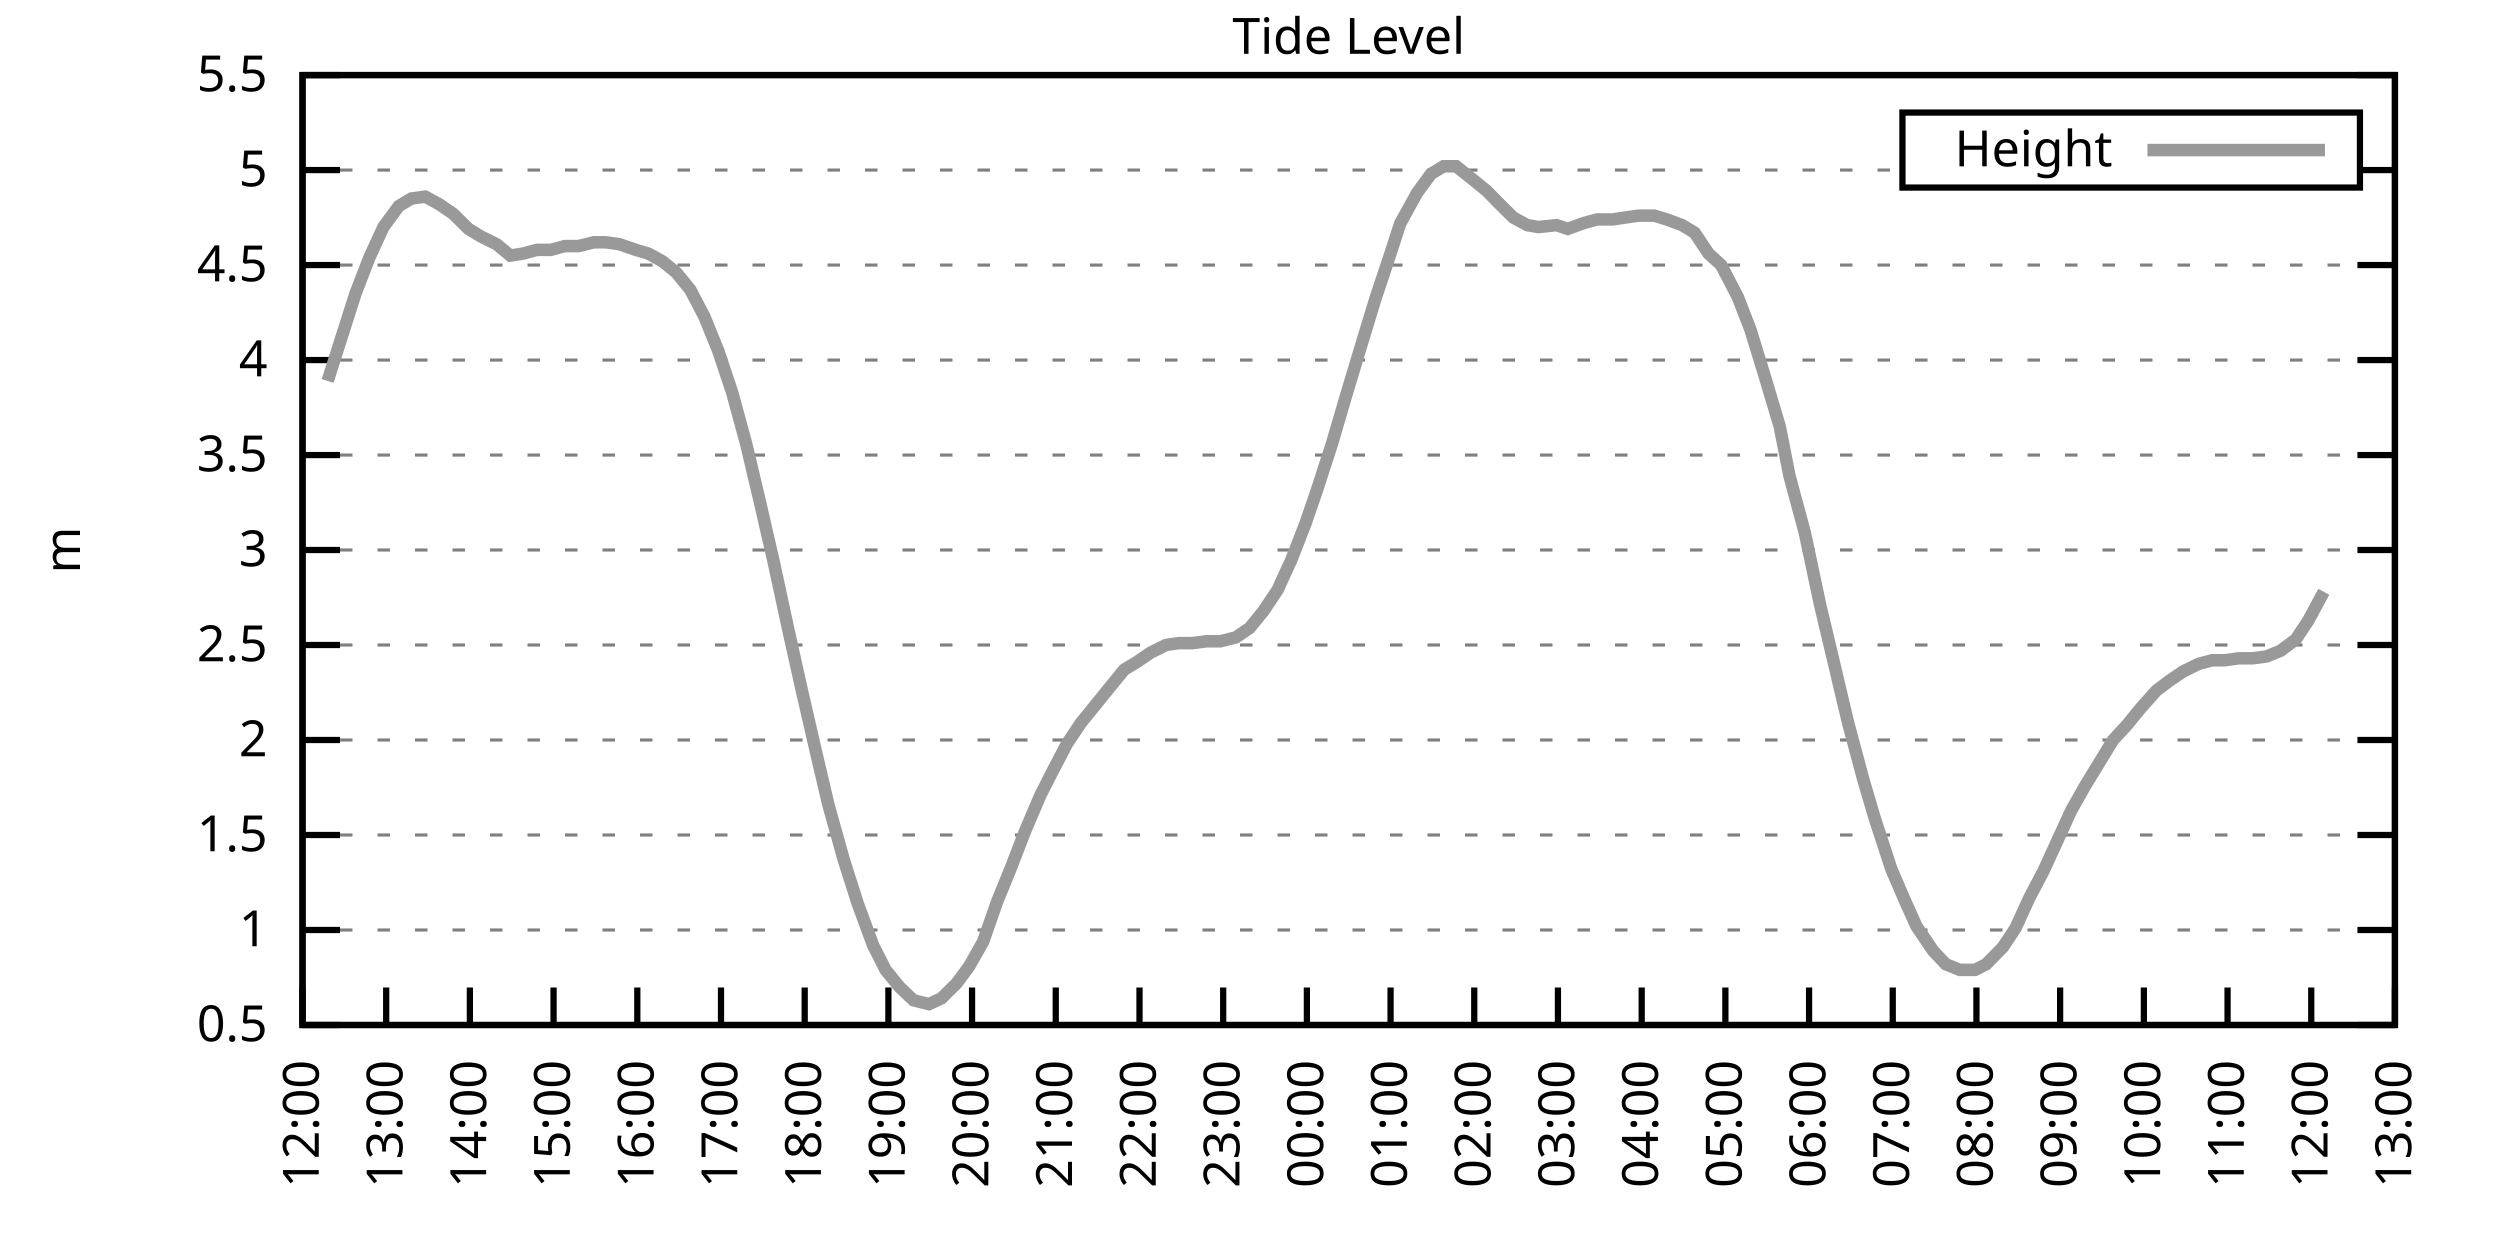
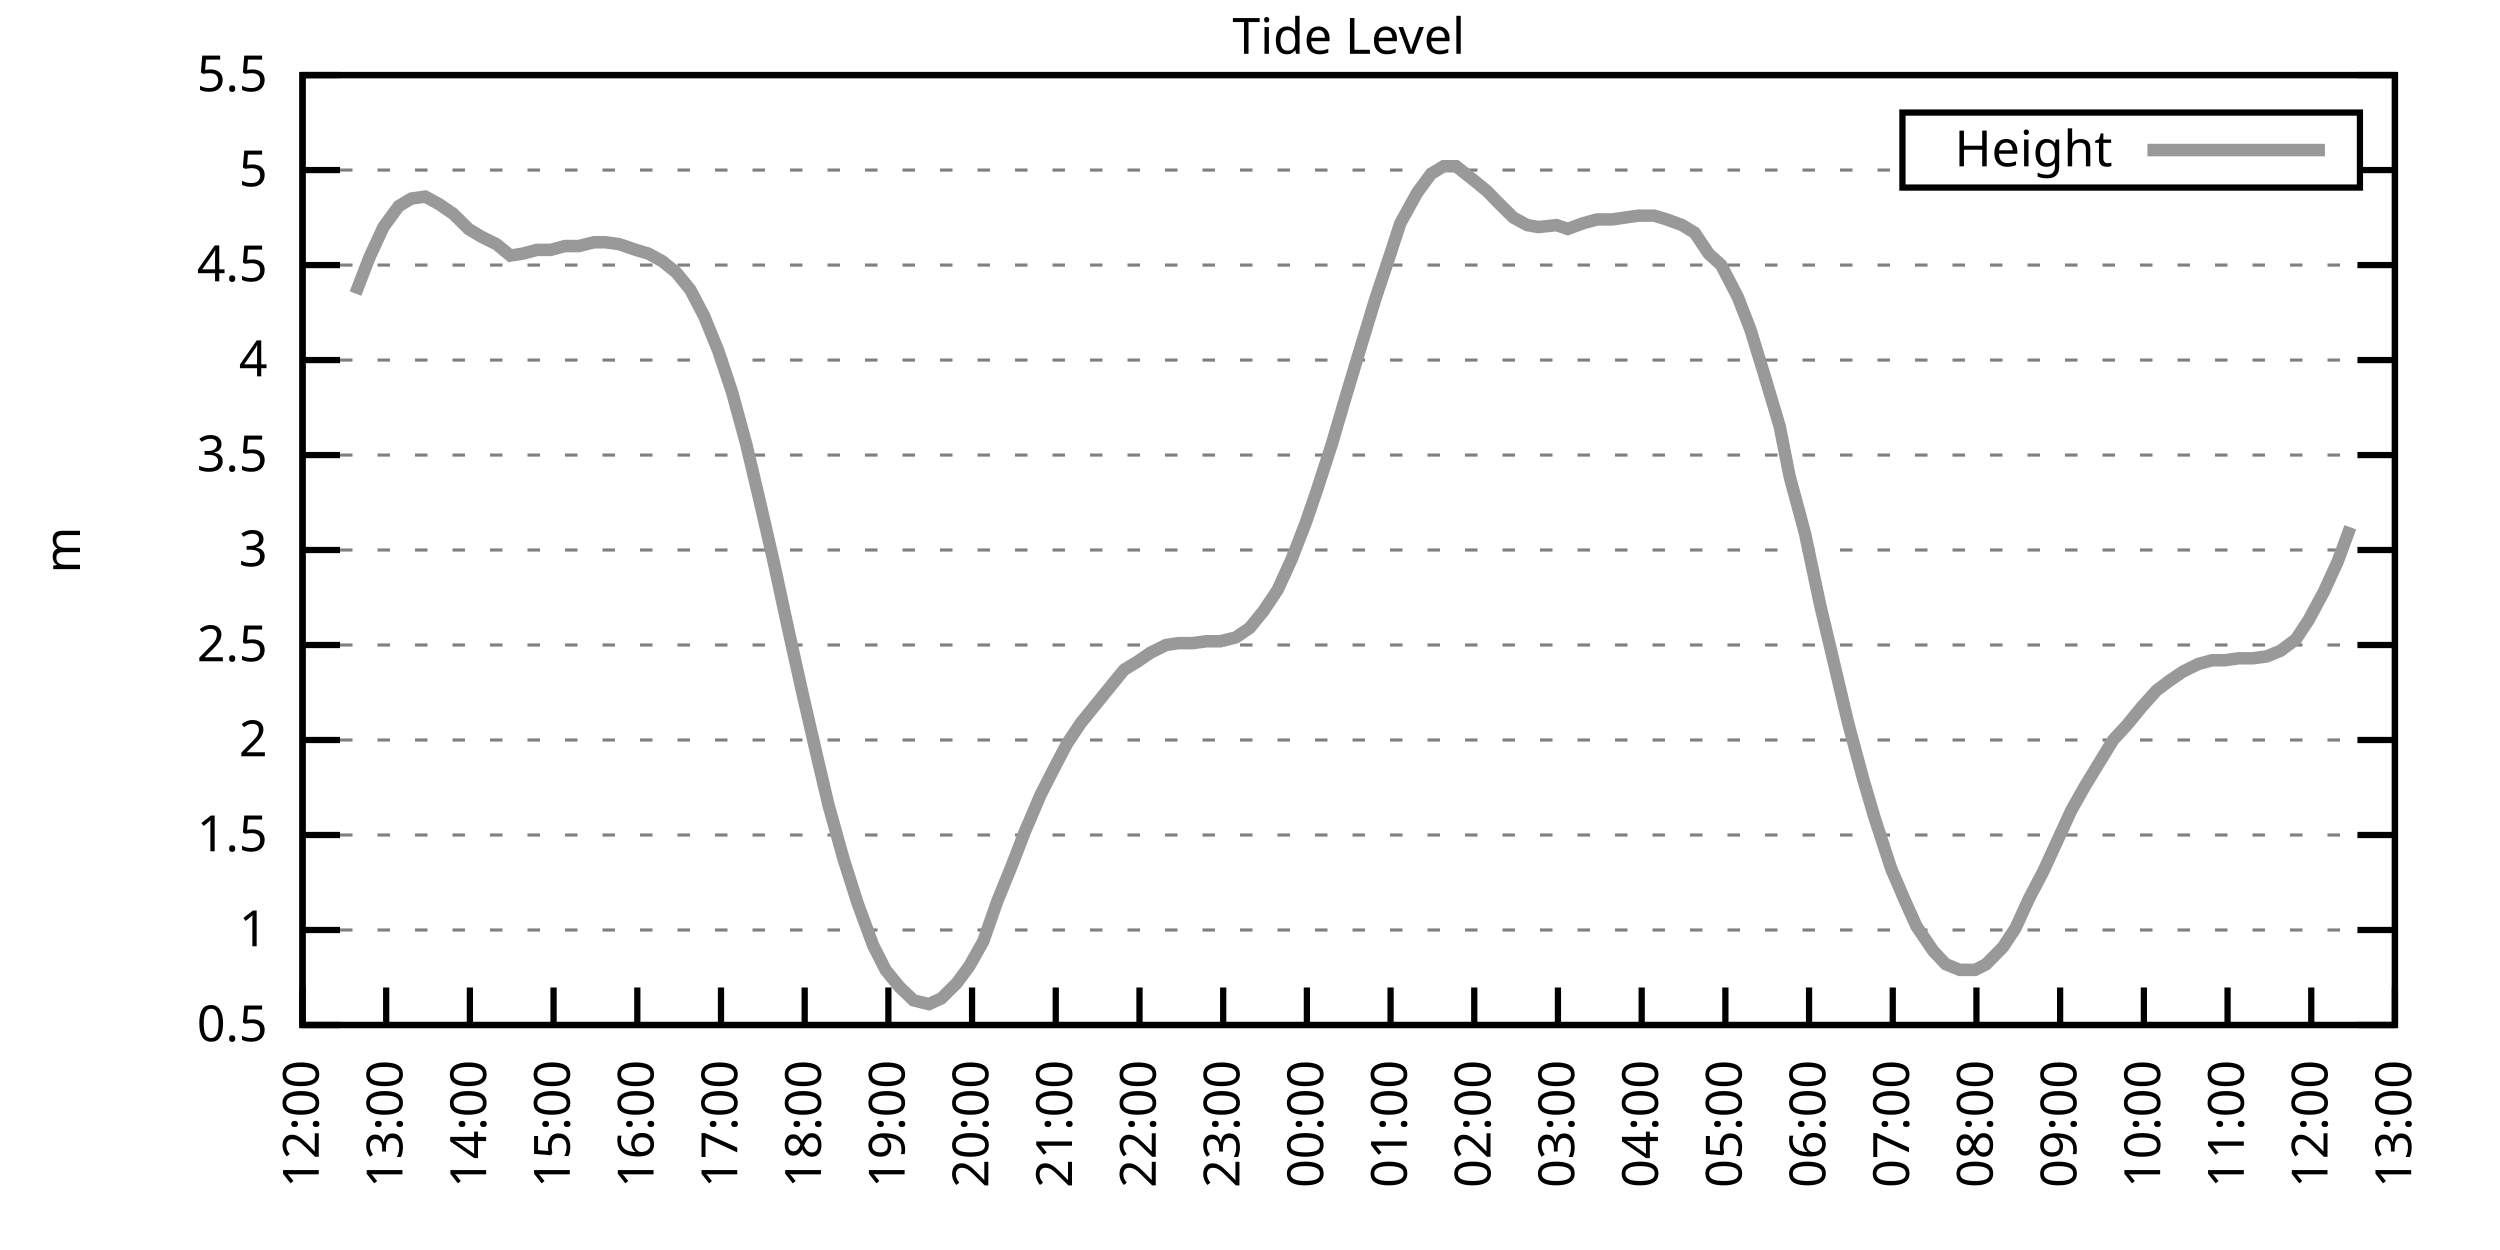
<svg xmlns="http://www.w3.org/2000/svg" xmlns:xlink="http://www.w3.org/1999/xlink" width="400" height="200" viewBox="0 0 400 200">
  <g id="gnuplot_canvas">
    <rect x="0" y="0" width="400" height="200" fill="none" />
    <defs>
      <circle id="gpDot" r="0.5" stroke-width="0.5" stroke="currentColor" />
      <path id="gpPt0" stroke-width="0.333" stroke="currentColor" d="M-1,0 h2 M0,-1 v2" />
      <path id="gpPt1" stroke-width="0.333" stroke="currentColor" d="M-1,-1 L1,1 M1,-1 L-1,1" />
      <path id="gpPt2" stroke-width="0.333" stroke="currentColor" d="M-1,0 L1,0 M0,-1 L0,1 M-1,-1 L1,1 M-1,1 L1,-1" />
      <rect id="gpPt3" stroke-width="0.333" stroke="currentColor" x="-1" y="-1" width="2" height="2" />
      <rect id="gpPt4" stroke-width="0.333" stroke="currentColor" fill="currentColor" x="-1" y="-1" width="2" height="2" />
      <circle id="gpPt5" stroke-width="0.333" stroke="currentColor" cx="0" cy="0" r="1" />
      <use xlink:href="#gpPt5" id="gpPt6" fill="currentColor" stroke="none" />
      <path id="gpPt7" stroke-width="0.333" stroke="currentColor" d="M0,-1.33 L-1.33,0.67 L1.33,0.67 z" />
      <use xlink:href="#gpPt7" id="gpPt8" fill="currentColor" stroke="none" />
      <use xlink:href="#gpPt7" id="gpPt9" stroke="currentColor" transform="rotate(180)" />
      <use xlink:href="#gpPt9" id="gpPt10" fill="currentColor" stroke="none" />
      <use xlink:href="#gpPt3" id="gpPt11" stroke="currentColor" transform="rotate(45)" />
      <use xlink:href="#gpPt11" id="gpPt12" fill="currentColor" stroke="none" />
      <path id="gpPt13" stroke-width="0.333" stroke="currentColor" d="M0,1.330 L1.265,0.411 L0.782,-1.067 L-0.782,-1.076 L-1.265,0.411 z" />
      <use xlink:href="#gpPt13" id="gpPt14" fill="currentColor" stroke="none" />
      <filter id="textbox" filterUnits="objectBoundingBox" x="0" y="0" height="1" width="1">
        <feFlood flood-color="white" flood-opacity="1" result="bgnd" />
        <feComposite in="SourceGraphic" in2="bgnd" operator="atop" />
      </filter>
      <filter id="greybox" filterUnits="objectBoundingBox" x="0" y="0" height="1" width="1">
        <feFlood flood-color="lightgrey" flood-opacity="1" result="grey" />
        <feComposite in="SourceGraphic" in2="grey" operator="atop" />
      </filter>
    </defs>
    <g fill="none" color="white" stroke="currentColor" stroke-width="1.00" stroke-linecap="butt" stroke-linejoin="miter">
</g>
    <g fill="none" color="black" stroke="currentColor" stroke-width="1.00" stroke-linecap="butt" stroke-linejoin="miter">
      <g stroke="none" shape-rendering="crispEdges">
        <polygon fill="rgb(255, 255, 255)" points="48.40,164.00 383.18,164.00 383.18,12.02 48.40,12.02 " />
      </g>
    </g>
    <g fill="none" color="black" stroke="currentColor" stroke-width="1.00" stroke-linecap="butt" stroke-linejoin="miter">
</g>
    <g fill="none" color="black" stroke="black" stroke-width="0.50" stroke-linecap="butt" stroke-linejoin="miter">
</g>
    <g fill="none" color="gray" stroke="currentColor" stroke-width="0.50" stroke-linecap="butt" stroke-linejoin="miter">
      <path stroke="gray" stroke-dasharray="2,4" class="gridline" d="M48.40,164.00 L383.19,164.00  " />
    </g>
    <g fill="none" color="gray" stroke="gray" stroke-width="1.00" stroke-linecap="butt" stroke-linejoin="miter">
</g>
    <g fill="none" color="black" stroke="currentColor" stroke-width="1.00" stroke-linecap="butt" stroke-linejoin="miter">
      <path stroke="black" d="M48.40,164.00 L54.40,164.00 M383.19,164.00 L377.19,164.00  " />
      <g transform="translate(42.80,166.60)" stroke="none" fill="black" font-family="Sans" font-size="8.00" text-anchor="end">
        <text>
          <tspan font-family="Sans"> 0.5</tspan>
        </text>
      </g>
    </g>
    <g fill="none" color="black" stroke="currentColor" stroke-width="1.00" stroke-linecap="butt" stroke-linejoin="miter">
</g>
    <g fill="none" color="black" stroke="black" stroke-width="0.50" stroke-linecap="butt" stroke-linejoin="miter">
</g>
    <g fill="none" color="gray" stroke="currentColor" stroke-width="0.50" stroke-linecap="butt" stroke-linejoin="miter">
      <path stroke="gray" stroke-dasharray="2,4" class="gridline" d="M48.40,148.80 L383.19,148.80  " />
    </g>
    <g fill="none" color="gray" stroke="gray" stroke-width="1.00" stroke-linecap="butt" stroke-linejoin="miter">
</g>
    <g fill="none" color="black" stroke="currentColor" stroke-width="1.00" stroke-linecap="butt" stroke-linejoin="miter">
      <path stroke="black" d="M48.40,148.80 L54.40,148.80 M383.19,148.80 L377.19,148.80  " />
      <g transform="translate(42.80,151.40)" stroke="none" fill="black" font-family="Sans" font-size="8.00" text-anchor="end">
        <text>
          <tspan font-family="Sans"> 1</tspan>
        </text>
      </g>
    </g>
    <g fill="none" color="black" stroke="currentColor" stroke-width="1.00" stroke-linecap="butt" stroke-linejoin="miter">
</g>
    <g fill="none" color="black" stroke="black" stroke-width="0.50" stroke-linecap="butt" stroke-linejoin="miter">
</g>
    <g fill="none" color="gray" stroke="currentColor" stroke-width="0.50" stroke-linecap="butt" stroke-linejoin="miter">
      <path stroke="gray" stroke-dasharray="2,4" class="gridline" d="M48.40,133.60 L383.19,133.60  " />
    </g>
    <g fill="none" color="gray" stroke="gray" stroke-width="1.00" stroke-linecap="butt" stroke-linejoin="miter">
</g>
    <g fill="none" color="black" stroke="currentColor" stroke-width="1.00" stroke-linecap="butt" stroke-linejoin="miter">
      <path stroke="black" d="M48.40,133.60 L54.40,133.60 M383.19,133.60 L377.19,133.60  " />
      <g transform="translate(42.80,136.20)" stroke="none" fill="black" font-family="Sans" font-size="8.00" text-anchor="end">
        <text>
          <tspan font-family="Sans"> 1.5</tspan>
        </text>
      </g>
    </g>
    <g fill="none" color="black" stroke="currentColor" stroke-width="1.00" stroke-linecap="butt" stroke-linejoin="miter">
</g>
    <g fill="none" color="black" stroke="black" stroke-width="0.50" stroke-linecap="butt" stroke-linejoin="miter">
</g>
    <g fill="none" color="gray" stroke="currentColor" stroke-width="0.50" stroke-linecap="butt" stroke-linejoin="miter">
      <path stroke="gray" stroke-dasharray="2,4" class="gridline" d="M48.40,118.40 L383.19,118.40  " />
    </g>
    <g fill="none" color="gray" stroke="gray" stroke-width="1.00" stroke-linecap="butt" stroke-linejoin="miter">
</g>
    <g fill="none" color="black" stroke="currentColor" stroke-width="1.00" stroke-linecap="butt" stroke-linejoin="miter">
      <path stroke="black" d="M48.40,118.40 L54.40,118.40 M383.19,118.40 L377.19,118.40  " />
      <g transform="translate(42.80,121.00)" stroke="none" fill="black" font-family="Sans" font-size="8.00" text-anchor="end">
        <text>
          <tspan font-family="Sans"> 2</tspan>
        </text>
      </g>
    </g>
    <g fill="none" color="black" stroke="currentColor" stroke-width="1.00" stroke-linecap="butt" stroke-linejoin="miter">
</g>
    <g fill="none" color="black" stroke="black" stroke-width="0.50" stroke-linecap="butt" stroke-linejoin="miter">
</g>
    <g fill="none" color="gray" stroke="currentColor" stroke-width="0.50" stroke-linecap="butt" stroke-linejoin="miter">
      <path stroke="gray" stroke-dasharray="2,4" class="gridline" d="M48.40,103.20 L383.19,103.20  " />
    </g>
    <g fill="none" color="gray" stroke="gray" stroke-width="1.00" stroke-linecap="butt" stroke-linejoin="miter">
</g>
    <g fill="none" color="black" stroke="currentColor" stroke-width="1.00" stroke-linecap="butt" stroke-linejoin="miter">
      <path stroke="black" d="M48.40,103.20 L54.40,103.20 M383.19,103.20 L377.19,103.20  " />
      <g transform="translate(42.80,105.80)" stroke="none" fill="black" font-family="Sans" font-size="8.00" text-anchor="end">
        <text>
          <tspan font-family="Sans"> 2.5</tspan>
        </text>
      </g>
    </g>
    <g fill="none" color="black" stroke="currentColor" stroke-width="1.00" stroke-linecap="butt" stroke-linejoin="miter">
</g>
    <g fill="none" color="black" stroke="black" stroke-width="0.50" stroke-linecap="butt" stroke-linejoin="miter">
</g>
    <g fill="none" color="gray" stroke="currentColor" stroke-width="0.50" stroke-linecap="butt" stroke-linejoin="miter">
      <path stroke="gray" stroke-dasharray="2,4" class="gridline" d="M48.40,88.00 L383.19,88.00  " />
    </g>
    <g fill="none" color="gray" stroke="gray" stroke-width="1.00" stroke-linecap="butt" stroke-linejoin="miter">
</g>
    <g fill="none" color="black" stroke="currentColor" stroke-width="1.00" stroke-linecap="butt" stroke-linejoin="miter">
      <path stroke="black" d="M48.40,88.00 L54.40,88.00 M383.19,88.00 L377.19,88.00  " />
      <g transform="translate(42.80,90.60)" stroke="none" fill="black" font-family="Sans" font-size="8.00" text-anchor="end">
        <text>
          <tspan font-family="Sans"> 3</tspan>
        </text>
      </g>
    </g>
    <g fill="none" color="black" stroke="currentColor" stroke-width="1.00" stroke-linecap="butt" stroke-linejoin="miter">
</g>
    <g fill="none" color="black" stroke="black" stroke-width="0.50" stroke-linecap="butt" stroke-linejoin="miter">
</g>
    <g fill="none" color="gray" stroke="currentColor" stroke-width="0.50" stroke-linecap="butt" stroke-linejoin="miter">
      <path stroke="gray" stroke-dasharray="2,4" class="gridline" d="M48.40,72.81 L383.19,72.81  " />
    </g>
    <g fill="none" color="gray" stroke="gray" stroke-width="1.00" stroke-linecap="butt" stroke-linejoin="miter">
</g>
    <g fill="none" color="black" stroke="currentColor" stroke-width="1.00" stroke-linecap="butt" stroke-linejoin="miter">
      <path stroke="black" d="M48.40,72.81 L54.40,72.81 M383.19,72.81 L377.19,72.81  " />
      <g transform="translate(42.80,75.41)" stroke="none" fill="black" font-family="Sans" font-size="8.00" text-anchor="end">
        <text>
          <tspan font-family="Sans"> 3.5</tspan>
        </text>
      </g>
    </g>
    <g fill="none" color="black" stroke="currentColor" stroke-width="1.00" stroke-linecap="butt" stroke-linejoin="miter">
</g>
    <g fill="none" color="black" stroke="black" stroke-width="0.50" stroke-linecap="butt" stroke-linejoin="miter">
</g>
    <g fill="none" color="gray" stroke="currentColor" stroke-width="0.50" stroke-linecap="butt" stroke-linejoin="miter">
      <path stroke="gray" stroke-dasharray="2,4" class="gridline" d="M48.40,57.61 L383.19,57.61  " />
    </g>
    <g fill="none" color="gray" stroke="gray" stroke-width="1.00" stroke-linecap="butt" stroke-linejoin="miter">
</g>
    <g fill="none" color="black" stroke="currentColor" stroke-width="1.00" stroke-linecap="butt" stroke-linejoin="miter">
      <path stroke="black" d="M48.40,57.61 L54.40,57.61 M383.19,57.61 L377.19,57.61  " />
      <g transform="translate(42.80,60.21)" stroke="none" fill="black" font-family="Sans" font-size="8.00" text-anchor="end">
        <text>
          <tspan font-family="Sans"> 4</tspan>
        </text>
      </g>
    </g>
    <g fill="none" color="black" stroke="currentColor" stroke-width="1.00" stroke-linecap="butt" stroke-linejoin="miter">
</g>
    <g fill="none" color="black" stroke="black" stroke-width="0.50" stroke-linecap="butt" stroke-linejoin="miter">
</g>
    <g fill="none" color="gray" stroke="currentColor" stroke-width="0.50" stroke-linecap="butt" stroke-linejoin="miter">
      <path stroke="gray" stroke-dasharray="2,4" class="gridline" d="M48.40,42.41 L383.19,42.41  " />
    </g>
    <g fill="none" color="gray" stroke="gray" stroke-width="1.00" stroke-linecap="butt" stroke-linejoin="miter">
</g>
    <g fill="none" color="black" stroke="currentColor" stroke-width="1.00" stroke-linecap="butt" stroke-linejoin="miter">
      <path stroke="black" d="M48.40,42.41 L54.40,42.41 M383.19,42.41 L377.19,42.41  " />
      <g transform="translate(42.80,45.01)" stroke="none" fill="black" font-family="Sans" font-size="8.00" text-anchor="end">
        <text>
          <tspan font-family="Sans"> 4.5</tspan>
        </text>
      </g>
    </g>
    <g fill="none" color="black" stroke="currentColor" stroke-width="1.00" stroke-linecap="butt" stroke-linejoin="miter">
</g>
    <g fill="none" color="black" stroke="black" stroke-width="0.50" stroke-linecap="butt" stroke-linejoin="miter">
</g>
    <g fill="none" color="gray" stroke="currentColor" stroke-width="0.50" stroke-linecap="butt" stroke-linejoin="miter">
      <path stroke="gray" stroke-dasharray="2,4" class="gridline" d="M48.40,27.21 L304.39,27.21 M377.59,27.21 L383.19,27.21  " />
    </g>
    <g fill="none" color="gray" stroke="gray" stroke-width="1.00" stroke-linecap="butt" stroke-linejoin="miter">
</g>
    <g fill="none" color="black" stroke="currentColor" stroke-width="1.00" stroke-linecap="butt" stroke-linejoin="miter">
      <path stroke="black" d="M48.40,27.21 L54.40,27.21 M383.19,27.21 L377.19,27.21  " />
      <g transform="translate(42.80,29.81)" stroke="none" fill="black" font-family="Sans" font-size="8.00" text-anchor="end">
        <text>
          <tspan font-family="Sans"> 5</tspan>
        </text>
      </g>
    </g>
    <g fill="none" color="black" stroke="currentColor" stroke-width="1.00" stroke-linecap="butt" stroke-linejoin="miter">
</g>
    <g fill="none" color="black" stroke="black" stroke-width="0.50" stroke-linecap="butt" stroke-linejoin="miter">
</g>
    <g fill="none" color="gray" stroke="currentColor" stroke-width="0.50" stroke-linecap="butt" stroke-linejoin="miter">
      <path stroke="gray" stroke-dasharray="2,4" class="gridline" d="M48.40,12.01 L383.19,12.01  " />
    </g>
    <g fill="none" color="gray" stroke="gray" stroke-width="1.00" stroke-linecap="butt" stroke-linejoin="miter">
</g>
    <g fill="none" color="black" stroke="currentColor" stroke-width="1.00" stroke-linecap="butt" stroke-linejoin="miter">
      <path stroke="black" d="M48.40,12.01 L54.40,12.01 M383.19,12.01 L377.19,12.01  " />
      <g transform="translate(42.80,14.61)" stroke="none" fill="black" font-family="Sans" font-size="8.00" text-anchor="end">
        <text>
          <tspan font-family="Sans"> 5.5</tspan>
        </text>
      </g>
    </g>
    <g fill="none" color="black" stroke="currentColor" stroke-width="1.00" stroke-linecap="butt" stroke-linejoin="miter">
      <path stroke="black" d="M48.40,164.00 L48.40,158.00  " />
      <g transform="translate(51.00,169.60) rotate(270.00)" stroke="none" fill="black" font-family="Sans" font-size="8.00" text-anchor="end">
        <text>
          <tspan font-family="Sans">12:00</tspan>
        </text>
      </g>
    </g>
    <g fill="none" color="black" stroke="currentColor" stroke-width="1.00" stroke-linecap="butt" stroke-linejoin="miter">
      <path stroke="black" d="M61.79,164.00 L61.79,158.00  " />
      <g transform="translate(64.39,169.60) rotate(270.00)" stroke="none" fill="black" font-family="Sans" font-size="8.00" text-anchor="end">
        <text>
          <tspan font-family="Sans">13:00</tspan>
        </text>
      </g>
    </g>
    <g fill="none" color="black" stroke="currentColor" stroke-width="1.00" stroke-linecap="butt" stroke-linejoin="miter">
      <path stroke="black" d="M75.18,164.00 L75.18,158.00  " />
      <g transform="translate(77.78,169.60) rotate(270.00)" stroke="none" fill="black" font-family="Sans" font-size="8.00" text-anchor="end">
        <text>
          <tspan font-family="Sans">14:00</tspan>
        </text>
      </g>
    </g>
    <g fill="none" color="black" stroke="currentColor" stroke-width="1.00" stroke-linecap="butt" stroke-linejoin="miter">
      <path stroke="black" d="M88.57,164.00 L88.57,158.00  " />
      <g transform="translate(91.17,169.60) rotate(270.00)" stroke="none" fill="black" font-family="Sans" font-size="8.00" text-anchor="end">
        <text>
          <tspan font-family="Sans">15:00</tspan>
        </text>
      </g>
    </g>
    <g fill="none" color="black" stroke="currentColor" stroke-width="1.00" stroke-linecap="butt" stroke-linejoin="miter">
      <path stroke="black" d="M101.97,164.00 L101.97,158.00  " />
      <g transform="translate(104.57,169.60) rotate(270.00)" stroke="none" fill="black" font-family="Sans" font-size="8.00" text-anchor="end">
        <text>
          <tspan font-family="Sans">16:00</tspan>
        </text>
      </g>
    </g>
    <g fill="none" color="black" stroke="currentColor" stroke-width="1.00" stroke-linecap="butt" stroke-linejoin="miter">
      <path stroke="black" d="M115.36,164.00 L115.36,158.00  " />
      <g transform="translate(117.96,169.60) rotate(270.00)" stroke="none" fill="black" font-family="Sans" font-size="8.00" text-anchor="end">
        <text>
          <tspan font-family="Sans">17:00</tspan>
        </text>
      </g>
    </g>
    <g fill="none" color="black" stroke="currentColor" stroke-width="1.00" stroke-linecap="butt" stroke-linejoin="miter">
      <path stroke="black" d="M128.75,164.00 L128.75,158.00  " />
      <g transform="translate(131.35,169.60) rotate(270.00)" stroke="none" fill="black" font-family="Sans" font-size="8.00" text-anchor="end">
        <text>
          <tspan font-family="Sans">18:00</tspan>
        </text>
      </g>
    </g>
    <g fill="none" color="black" stroke="currentColor" stroke-width="1.00" stroke-linecap="butt" stroke-linejoin="miter">
      <path stroke="black" d="M142.14,164.00 L142.14,158.00  " />
      <g transform="translate(144.74,169.60) rotate(270.00)" stroke="none" fill="black" font-family="Sans" font-size="8.00" text-anchor="end">
        <text>
          <tspan font-family="Sans">19:00</tspan>
        </text>
      </g>
    </g>
    <g fill="none" color="black" stroke="currentColor" stroke-width="1.00" stroke-linecap="butt" stroke-linejoin="miter">
      <path stroke="black" d="M155.53,164.00 L155.53,158.00  " />
      <g transform="translate(158.13,169.60) rotate(270.00)" stroke="none" fill="black" font-family="Sans" font-size="8.00" text-anchor="end">
        <text>
          <tspan font-family="Sans">20:00</tspan>
        </text>
      </g>
    </g>
    <g fill="none" color="black" stroke="currentColor" stroke-width="1.00" stroke-linecap="butt" stroke-linejoin="miter">
      <path stroke="black" d="M168.92,164.00 L168.92,158.00  " />
      <g transform="translate(171.52,169.60) rotate(270.00)" stroke="none" fill="black" font-family="Sans" font-size="8.00" text-anchor="end">
        <text>
          <tspan font-family="Sans">21:00</tspan>
        </text>
      </g>
    </g>
    <g fill="none" color="black" stroke="currentColor" stroke-width="1.00" stroke-linecap="butt" stroke-linejoin="miter">
      <path stroke="black" d="M182.32,164.00 L182.32,158.00  " />
      <g transform="translate(184.92,169.60) rotate(270.00)" stroke="none" fill="black" font-family="Sans" font-size="8.00" text-anchor="end">
        <text>
          <tspan font-family="Sans">22:00</tspan>
        </text>
      </g>
    </g>
    <g fill="none" color="black" stroke="currentColor" stroke-width="1.00" stroke-linecap="butt" stroke-linejoin="miter">
      <path stroke="black" d="M195.71,164.00 L195.71,158.00  " />
      <g transform="translate(198.31,169.60) rotate(270.00)" stroke="none" fill="black" font-family="Sans" font-size="8.00" text-anchor="end">
        <text>
          <tspan font-family="Sans">23:00</tspan>
        </text>
      </g>
    </g>
    <g fill="none" color="black" stroke="currentColor" stroke-width="1.00" stroke-linecap="butt" stroke-linejoin="miter">
      <path stroke="black" d="M209.10,164.00 L209.10,158.00  " />
      <g transform="translate(211.70,169.60) rotate(270.00)" stroke="none" fill="black" font-family="Sans" font-size="8.00" text-anchor="end">
        <text>
          <tspan font-family="Sans">00:00</tspan>
        </text>
      </g>
    </g>
    <g fill="none" color="black" stroke="currentColor" stroke-width="1.00" stroke-linecap="butt" stroke-linejoin="miter">
      <path stroke="black" d="M222.49,164.00 L222.49,158.00  " />
      <g transform="translate(225.09,169.60) rotate(270.00)" stroke="none" fill="black" font-family="Sans" font-size="8.00" text-anchor="end">
        <text>
          <tspan font-family="Sans">01:00</tspan>
        </text>
      </g>
    </g>
    <g fill="none" color="black" stroke="currentColor" stroke-width="1.00" stroke-linecap="butt" stroke-linejoin="miter">
      <path stroke="black" d="M235.88,164.00 L235.88,158.00  " />
      <g transform="translate(238.48,169.60) rotate(270.00)" stroke="none" fill="black" font-family="Sans" font-size="8.00" text-anchor="end">
        <text>
          <tspan font-family="Sans">02:00</tspan>
        </text>
      </g>
    </g>
    <g fill="none" color="black" stroke="currentColor" stroke-width="1.00" stroke-linecap="butt" stroke-linejoin="miter">
      <path stroke="black" d="M249.27,164.00 L249.27,158.00  " />
      <g transform="translate(251.87,169.60) rotate(270.00)" stroke="none" fill="black" font-family="Sans" font-size="8.00" text-anchor="end">
        <text>
          <tspan font-family="Sans">03:00</tspan>
        </text>
      </g>
    </g>
    <g fill="none" color="black" stroke="currentColor" stroke-width="1.00" stroke-linecap="butt" stroke-linejoin="miter">
      <path stroke="black" d="M262.67,164.00 L262.67,158.00  " />
      <g transform="translate(265.27,169.60) rotate(270.00)" stroke="none" fill="black" font-family="Sans" font-size="8.00" text-anchor="end">
        <text>
          <tspan font-family="Sans">04:00</tspan>
        </text>
      </g>
    </g>
    <g fill="none" color="black" stroke="currentColor" stroke-width="1.00" stroke-linecap="butt" stroke-linejoin="miter">
      <path stroke="black" d="M276.06,164.00 L276.06,158.00  " />
      <g transform="translate(278.66,169.60) rotate(270.00)" stroke="none" fill="black" font-family="Sans" font-size="8.00" text-anchor="end">
        <text>
          <tspan font-family="Sans">05:00</tspan>
        </text>
      </g>
    </g>
    <g fill="none" color="black" stroke="currentColor" stroke-width="1.00" stroke-linecap="butt" stroke-linejoin="miter">
      <path stroke="black" d="M289.45,164.00 L289.45,158.00  " />
      <g transform="translate(292.05,169.60) rotate(270.00)" stroke="none" fill="black" font-family="Sans" font-size="8.00" text-anchor="end">
        <text>
          <tspan font-family="Sans">06:00</tspan>
        </text>
      </g>
    </g>
    <g fill="none" color="black" stroke="currentColor" stroke-width="1.00" stroke-linecap="butt" stroke-linejoin="miter">
      <path stroke="black" d="M302.84,164.00 L302.84,158.00  " />
      <g transform="translate(305.44,169.60) rotate(270.00)" stroke="none" fill="black" font-family="Sans" font-size="8.00" text-anchor="end">
        <text>
          <tspan font-family="Sans">07:00</tspan>
        </text>
      </g>
    </g>
    <g fill="none" color="black" stroke="currentColor" stroke-width="1.00" stroke-linecap="butt" stroke-linejoin="miter">
      <path stroke="black" d="M316.23,164.00 L316.23,158.00  " />
      <g transform="translate(318.83,169.60) rotate(270.00)" stroke="none" fill="black" font-family="Sans" font-size="8.00" text-anchor="end">
        <text>
          <tspan font-family="Sans">08:00</tspan>
        </text>
      </g>
    </g>
    <g fill="none" color="black" stroke="currentColor" stroke-width="1.00" stroke-linecap="butt" stroke-linejoin="miter">
      <path stroke="black" d="M329.62,164.00 L329.62,158.00  " />
      <g transform="translate(332.22,169.60) rotate(270.00)" stroke="none" fill="black" font-family="Sans" font-size="8.00" text-anchor="end">
        <text>
          <tspan font-family="Sans">09:00</tspan>
        </text>
      </g>
    </g>
    <g fill="none" color="black" stroke="currentColor" stroke-width="1.00" stroke-linecap="butt" stroke-linejoin="miter">
      <path stroke="black" d="M343.02,164.00 L343.02,158.00  " />
      <g transform="translate(345.62,169.60) rotate(270.00)" stroke="none" fill="black" font-family="Sans" font-size="8.00" text-anchor="end">
        <text>
          <tspan font-family="Sans">10:00</tspan>
        </text>
      </g>
    </g>
    <g fill="none" color="black" stroke="currentColor" stroke-width="1.00" stroke-linecap="butt" stroke-linejoin="miter">
      <path stroke="black" d="M356.41,164.00 L356.41,158.00  " />
      <g transform="translate(359.01,169.60) rotate(270.00)" stroke="none" fill="black" font-family="Sans" font-size="8.00" text-anchor="end">
        <text>
          <tspan font-family="Sans">11:00</tspan>
        </text>
      </g>
    </g>
    <g fill="none" color="black" stroke="currentColor" stroke-width="1.00" stroke-linecap="butt" stroke-linejoin="miter">
      <path stroke="black" d="M369.80,164.00 L369.80,158.00  " />
      <g transform="translate(372.40,169.60) rotate(270.00)" stroke="none" fill="black" font-family="Sans" font-size="8.00" text-anchor="end">
        <text>
          <tspan font-family="Sans">12:00</tspan>
        </text>
      </g>
    </g>
    <g fill="none" color="black" stroke="currentColor" stroke-width="1.00" stroke-linecap="butt" stroke-linejoin="miter">
      <path stroke="black" d="M383.19,164.00 L383.19,158.00  " />
      <g transform="translate(385.79,169.60) rotate(270.00)" stroke="none" fill="black" font-family="Sans" font-size="8.00" text-anchor="end">
        <text>
          <tspan font-family="Sans">13:00</tspan>
        </text>
      </g>
    </g>
    <g fill="none" color="black" stroke="currentColor" stroke-width="1.00" stroke-linecap="butt" stroke-linejoin="miter">
</g>
    <g fill="none" color="black" stroke="currentColor" stroke-width="1.00" stroke-linecap="butt" stroke-linejoin="miter">
      <path stroke="black" d="M48.40,12.01 L48.40,164.00 L383.19,164.00 L383.19,12.01 L48.40,12.01 Z  " />
    </g>
    <g fill="none" color="black" stroke="currentColor" stroke-width="1.00" stroke-linecap="butt" stroke-linejoin="miter">
</g>
    <g fill="none" color="black" stroke="currentColor" stroke-width="1.00" stroke-linecap="butt" stroke-linejoin="miter">
      <path stroke="black" d="M304.39,30.01 L304.39,18.01 L377.59,18.01 L377.59,30.01 L304.39,30.01 Z  " />
    </g>
    <g id="Tide_level_plot_1">
      <g fill="none" color="white" stroke="black" stroke-width="2.00" stroke-linecap="butt" stroke-linejoin="miter">
</g>
      <g fill="none" color="black" stroke="currentColor" stroke-width="2.00" stroke-linecap="butt" stroke-linejoin="miter">
        <g transform="translate(337.99,26.61)" stroke="none" fill="black" font-family="Sans" font-size="8.00" text-anchor="end">
          <text>
            <tspan font-family="Sans">Height</tspan>
          </text>
        </g>
      </g>
      <g fill="none" color="black" stroke="currentColor" stroke-width="2.00" stroke-linecap="butt" stroke-linejoin="miter">
-         <path stroke="rgb(153, 153, 153)" d="M343.59,24.01 L371.99,24.01 M52.42,60.95 L54.65,53.96 L56.88,46.97 L59.11,41.19 L61.35,36.33 L63.80,32.98   L65.81,31.77 L68.04,31.46 L70.27,32.68 L72.50,34.20 L74.96,36.63 L76.97,37.85 L79.42,39.06 L81.66,40.89   L83.66,40.58 L85.90,39.98 L88.13,39.98 L90.36,39.37 L92.59,39.37 L95.05,38.76 L96.83,38.76 L99.06,39.06   L101.74,39.98 L103.75,40.58 L105.98,41.80 L108.22,43.62 L110.45,46.36 L112.68,50.62 L114.91,56.09 L117.14,62.77   L119.38,70.98 L121.61,80.41 L123.84,90.13 L126.07,100.47 L128.30,110.50 L130.54,120.23 L132.54,128.74 L135.00,137.55   L137.23,144.55 L139.69,151.23 L141.69,155.18 L143.93,157.92 L146.16,160.05 L148.61,160.66 L150.62,159.74 L153.08,157.31   L155.09,154.58 L157.32,150.62 L159.55,144.24 L161.78,138.77 L164.01,132.99 L166.47,127.22 L168.48,123.27 L170.71,119.01   L172.94,115.67 L175.17,112.93 L177.63,109.89 L179.86,107.16 L181.87,105.94 L184.10,104.42 L186.56,103.20 L188.57,102.90   L190.80,102.90 L193.03,102.60 L195.26,102.60 L197.72,101.99 L199.95,100.47 L202.18,97.73 L204.41,94.39 L206.64,89.52   L208.88,83.75 L210.66,78.58 L213.12,70.98 L215.35,63.38 L217.36,56.70 L220.04,47.88 L222.27,41.19 L224.05,35.72   L226.73,30.86 L228.96,27.82 L230.97,26.60 L232.98,26.60 L235.66,28.73 L237.89,30.55 L239.68,32.38 L242.13,34.81   L244.36,36.02 L246.15,36.33 L249.05,36.02 L250.84,36.63 L253.29,35.72 L255.52,35.11 L257.98,35.11 L259.99,34.81   L262.22,34.50 L264.67,34.50 L266.68,35.11 L269.14,36.02 L271.15,37.24 L273.38,40.58 L275.39,42.41 L278.07,47.58   L280.07,52.74 L282.31,60.04 L284.76,68.25 L286.32,76.15 L288.78,85.27 L291.23,96.82 L293.47,106.24 L295.70,115.67   L298.15,124.79 L299.94,130.87 L302.62,139.07 L304.85,144.24 L306.63,148.19 L309.31,152.14 L311.32,154.27 L313.55,155.18   L316.01,155.18 L317.79,154.27 L320.47,151.54 L322.48,148.50 L324.71,143.63 L326.95,139.38 L329.18,134.51 L331.41,129.65   L333.64,125.70 L335.87,122.05 L338.10,118.40 L340.34,115.97 L342.57,113.24 L345.02,110.50 L347.03,108.98 L349.26,107.46   L351.72,106.24 L353.95,105.64 L355.96,105.64 L358.19,105.33 L360.42,105.33 L362.66,105.03 L364.89,104.12 L367.34,102.29   L369.35,99.25 L371.81,94.69  " />
+         <path stroke="rgb(153, 153, 153)" d="M343.59,24.01 L371.99,24.01 M56.88,46.97 L59.11,41.19 L61.35,36.33 L63.80,32.98 L65.81,31.77 L68.04,31.46   L70.27,32.68 L72.50,34.20 L74.96,36.63 L76.97,37.85 L79.42,39.06 L81.66,40.89 L83.66,40.58 L85.90,39.98   L88.13,39.98 L90.36,39.37 L92.59,39.37 L95.05,38.76 L96.83,38.76 L99.06,39.06 L101.74,39.98 L103.75,40.58   L105.98,41.80 L108.22,43.62 L110.45,46.36 L112.68,50.62 L114.91,56.09 L117.14,62.77 L119.38,70.98 L121.61,80.41   L123.84,90.13 L126.07,100.47 L128.30,110.50 L130.54,120.23 L132.54,128.74 L135.00,137.55 L137.23,144.55 L139.69,151.23   L141.69,155.18 L143.93,157.92 L146.16,160.05 L148.61,160.66 L150.62,159.74 L153.08,157.31 L155.09,154.58 L157.32,150.62   L159.55,144.24 L161.78,138.77 L164.01,132.99 L166.47,127.22 L168.48,123.27 L170.71,119.01 L172.94,115.67 L175.17,112.93   L177.63,109.89 L179.86,107.16 L181.87,105.94 L184.10,104.42 L186.56,103.20 L188.57,102.90 L190.80,102.90 L193.03,102.60   L195.26,102.60 L197.72,101.99 L199.95,100.47 L202.18,97.73 L204.41,94.39 L206.64,89.52 L208.88,83.75 L210.66,78.58   L213.12,70.98 L215.35,63.38 L217.36,56.70 L220.04,47.88 L222.27,41.19 L224.05,35.72 L226.73,30.86 L228.96,27.82   L230.97,26.60 L232.98,26.60 L235.66,28.73 L237.89,30.55 L239.68,32.38 L242.13,34.81 L244.36,36.02 L246.15,36.33   L249.05,36.02 L250.84,36.63 L253.29,35.72 L255.52,35.11 L257.98,35.11 L259.99,34.81 L262.22,34.50 L264.67,34.50   L266.68,35.11 L269.14,36.02 L271.15,37.24 L273.38,40.58 L275.39,42.41 L278.07,47.58 L280.07,52.74 L282.31,60.04   L284.76,68.25 L286.32,76.15 L288.78,85.27 L291.23,96.82 L293.47,106.24 L295.70,115.67 L298.15,124.79 L299.94,130.87   L302.62,139.07 L304.85,144.24 L306.63,148.19 L309.31,152.14 L311.32,154.27 L313.55,155.18 L316.01,155.18 L317.79,154.27   L320.47,151.54 L322.48,148.50 L324.71,143.63 L326.95,139.38 L329.18,134.51 L331.41,129.65 L333.64,125.70 L335.87,122.05   L338.10,118.40 L340.34,115.97 L342.57,113.24 L345.02,110.50 L347.03,108.98 L349.26,107.46 L351.72,106.24 L353.95,105.64   L355.96,105.64 L358.19,105.33 L360.42,105.33 L362.66,105.03 L364.89,104.12 L367.34,102.29 L369.35,99.25 L371.81,94.69   L374.04,89.83 L376.05,84.36  " />
      </g>
    </g>
    <g fill="none" color="black" stroke="currentColor" stroke-width="2.00" stroke-linecap="butt" stroke-linejoin="miter">
</g>
    <g fill="none" color="black" stroke="black" stroke-width="1.00" stroke-linecap="butt" stroke-linejoin="miter">
</g>
    <g fill="none" color="black" stroke="currentColor" stroke-width="1.00" stroke-linecap="butt" stroke-linejoin="miter">
      <path stroke="black" d="M48.40,12.01 L48.40,164.00 L383.19,164.00 L383.19,12.01 L48.40,12.01 Z  " />
      <g transform="translate(12.80,88.01) rotate(270.00)" stroke="none" fill="black" font-family="Sans" font-size="8.00" text-anchor="middle">
        <text>
          <tspan font-family="Sans">m</tspan>
        </text>
      </g>
    </g>
    <g fill="none" color="black" stroke="currentColor" stroke-width="1.00" stroke-linecap="butt" stroke-linejoin="miter">
</g>
    <g fill="none" color="black" stroke="currentColor" stroke-width="1.00" stroke-linecap="butt" stroke-linejoin="miter">
      <g transform="translate(215.79,8.61)" stroke="none" fill="black" font-family="Sans" font-size="8.00" text-anchor="middle">
        <text>
          <tspan font-family="Sans">Tide Level</tspan>
        </text>
      </g>
    </g>
    <g fill="none" color="black" stroke="currentColor" stroke-width="1.00" stroke-linecap="butt" stroke-linejoin="miter">
</g>
  </g>
</svg>
